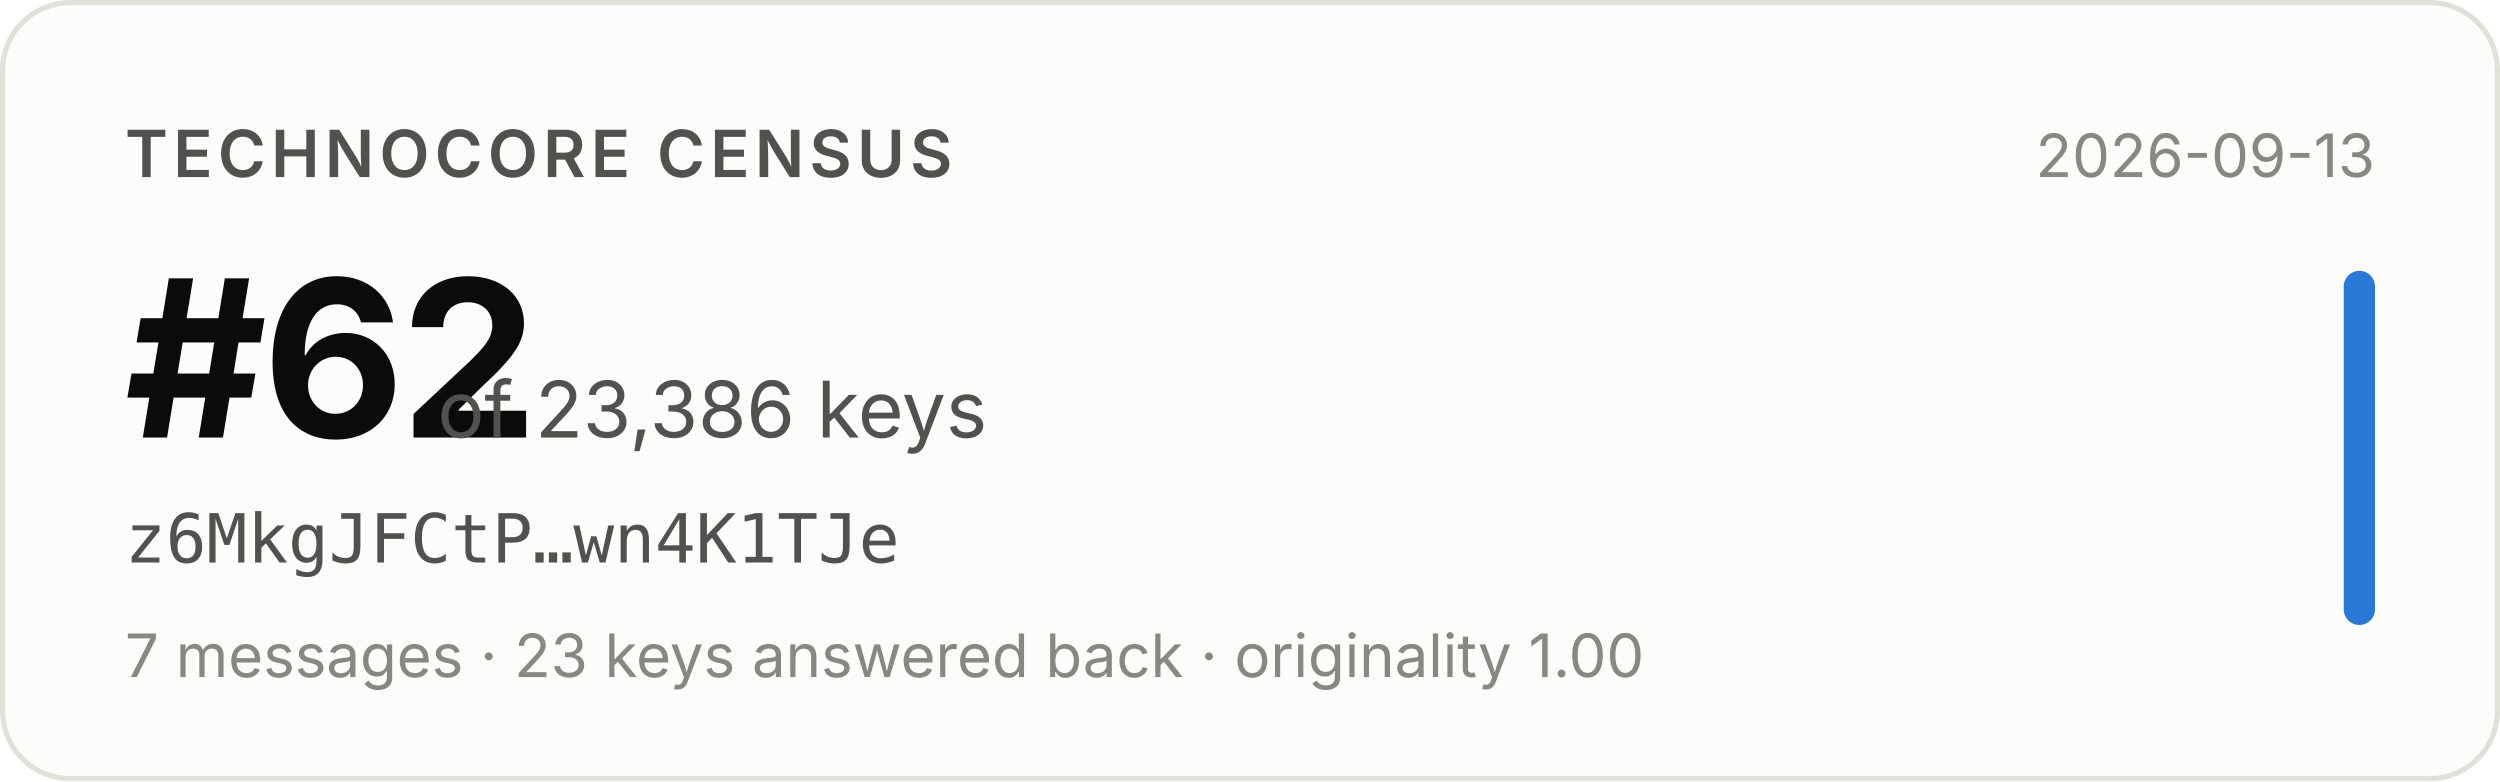
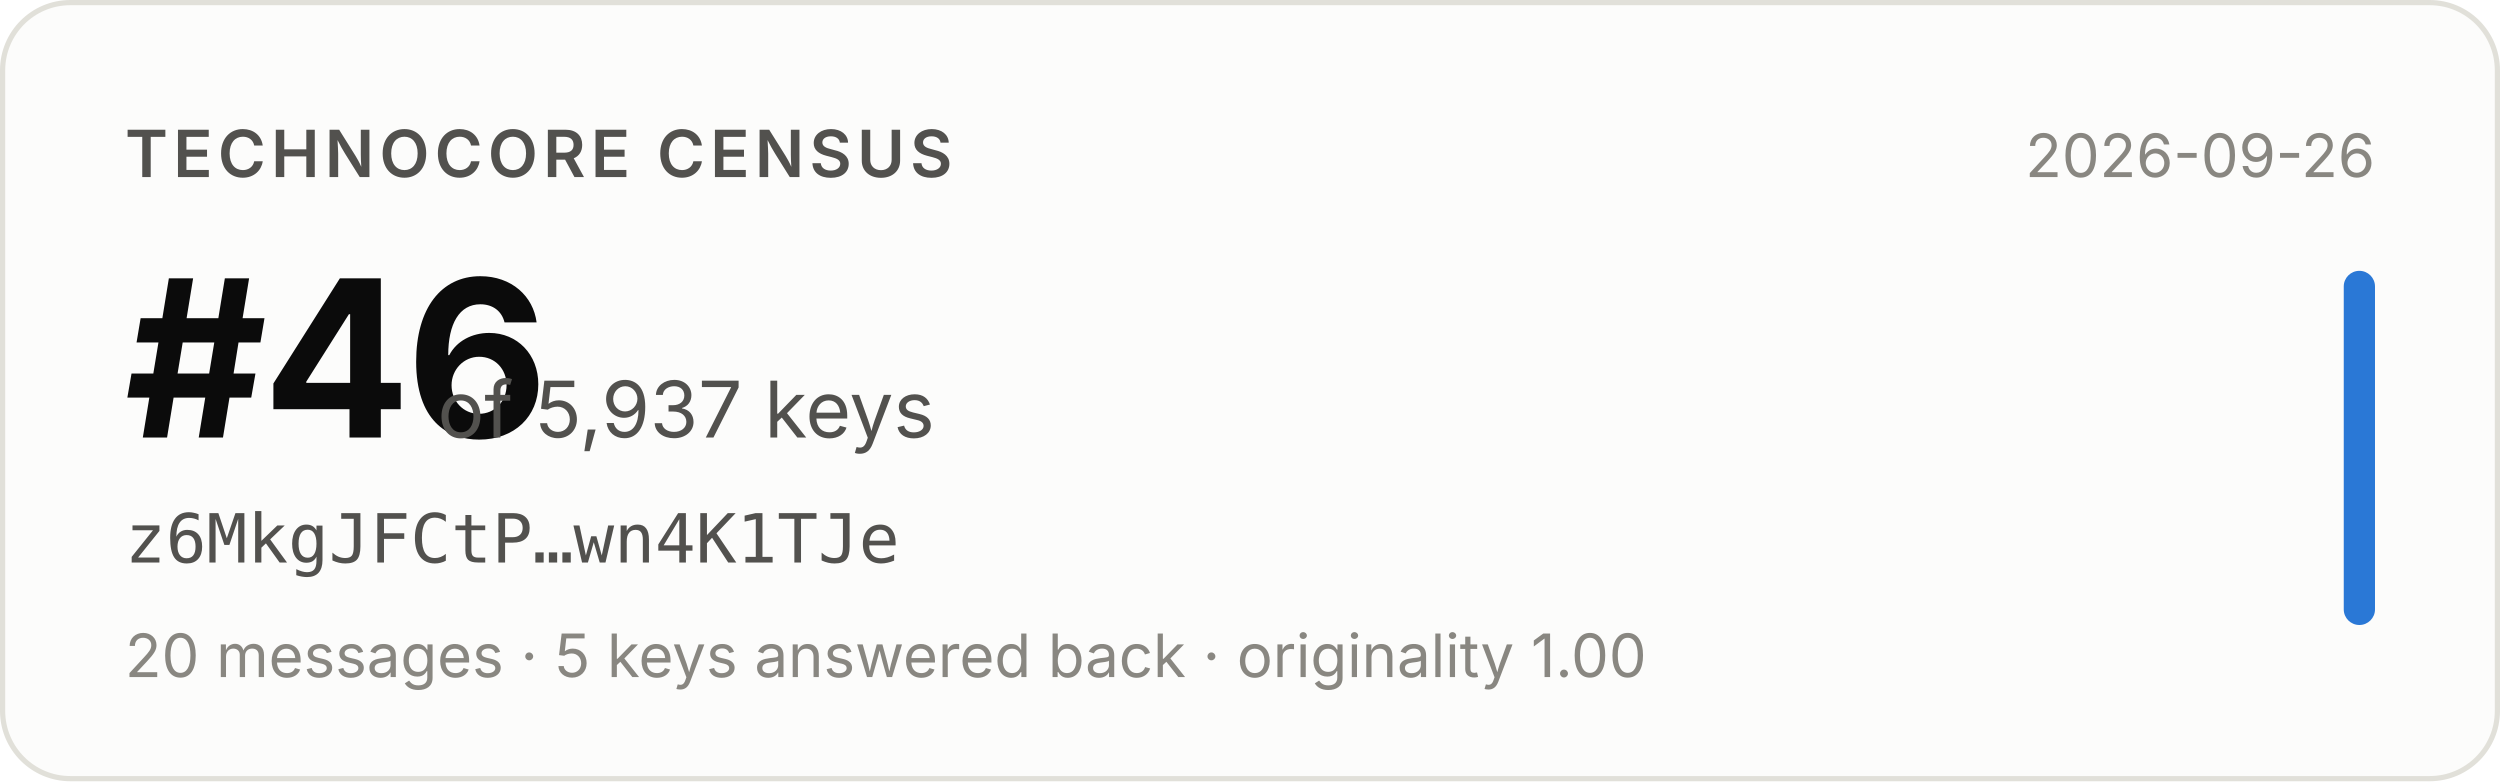
- <svg xmlns="http://www.w3.org/2000/svg" width="480" height="150" viewBox="0 0 480 150" role="img" aria-label="Technocore Census rank #62 of 23,386 keys for z6MkgJFCtP…wn4K1TJe, snapshot 2026-09-13">
+ <svg xmlns="http://www.w3.org/2000/svg" width="480" height="150" viewBox="0 0 480 150" role="img" aria-label="Technocore Census rank #46 of 5,937 keys for z6MkgJFCtP…wn4K1TJe, snapshot 2026-09-26">
  <rect x="0.5" y="0.5" width="479" height="149" rx="13" fill="#fcfcfb" stroke="#e1e0d9" />
  <g font-family="system-ui, -apple-system, 'Segoe UI', sans-serif">
    <text x="24" y="34" font-size="12.5" font-weight="600" fill="#52514e" letter-spacing="0.08em">TECHNOCORE CENSUS</text>
-     <text x="24" y="84" font-size="42" font-weight="650" fill="#0b0b0b" letter-spacing="-0.02em">#62</text>
-     <text x="84" y="84" font-size="15" fill="#52514e">of 23,386 keys</text>
+     <text x="24" y="84" font-size="42" font-weight="650" fill="#0b0b0b" letter-spacing="-0.02em">#46</text>
+     <text x="84" y="84" font-size="15" fill="#52514e">of 5,937 keys</text>
    <text x="24" y="108" font-size="13" fill="#52514e" font-family="ui-monospace, SFMono-Regular, Menlo, monospace">z6MkgJFCtP…wn4K1TJe</text>
-     <text x="24" y="130" font-size="11.5" fill="#898781">7 messages · 23 keys answered back · originality 1.00</text>
-     <text x="456" y="34" font-size="11.5" fill="#898781" text-anchor="end">2026-09-13</text>
+     <text x="24" y="130" font-size="11.5" fill="#898781">20 messages · 5 keys answered back · originality 1.00</text>
+     <text x="456" y="34" font-size="11.5" fill="#898781" text-anchor="end">2026-09-26</text>
    <rect x="450" y="52" width="6" height="68" rx="3" fill="#2a78d6" />
  </g>
</svg>
